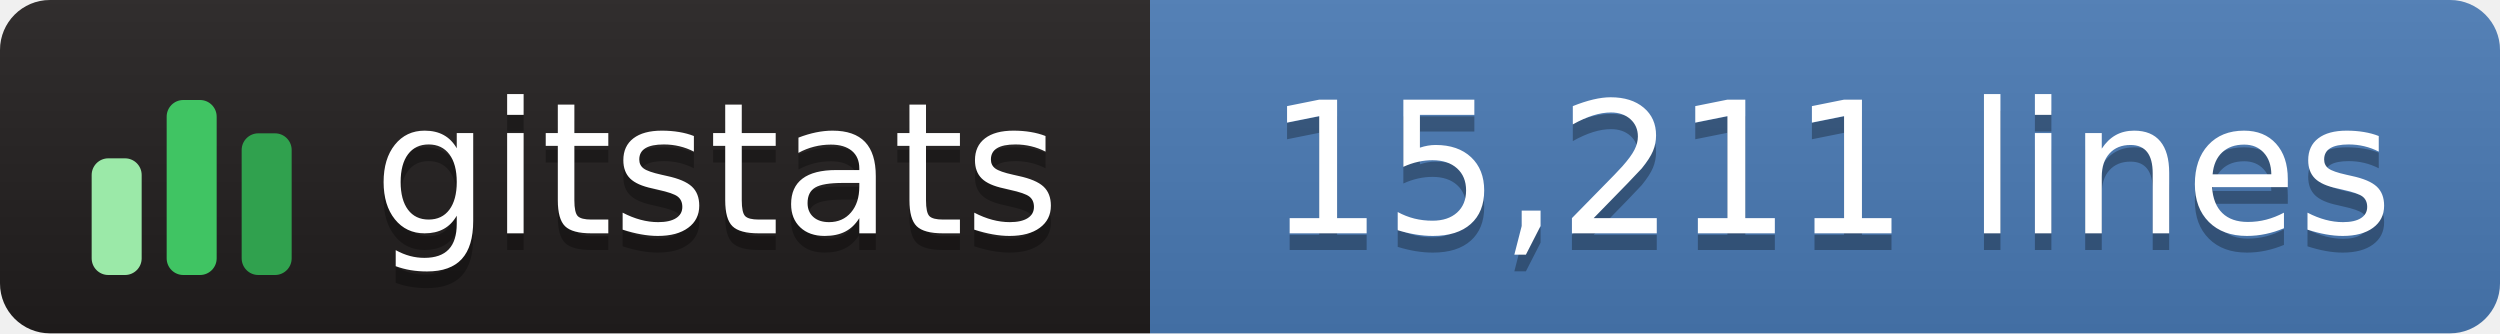
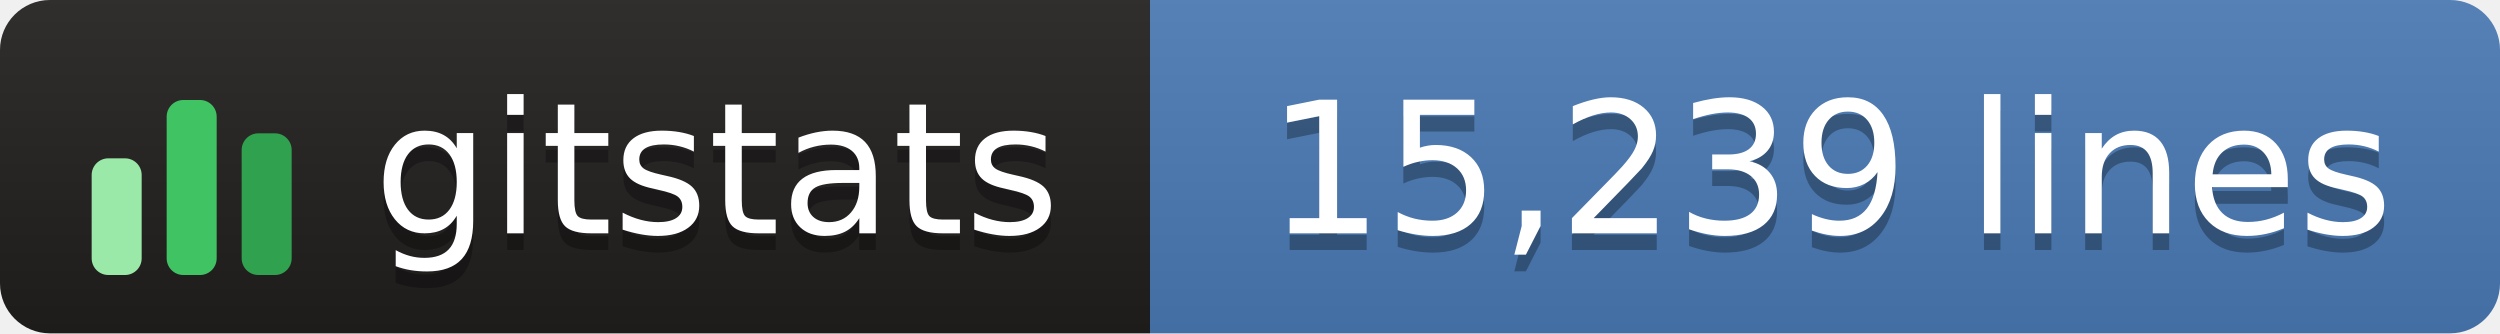
- <svg xmlns="http://www.w3.org/2000/svg" width="150" height="20" role="img" aria-label="gitstats: 15,211 lines">
+ <svg xmlns="http://www.w3.org/2000/svg" width="150" height="20" role="img" aria-label="gitstats: 15,239 lines">
  <linearGradient id="s" x2="0" y2="100%">
    <stop offset="0" stop-color="#bbb" stop-opacity=".1" />
    <stop offset="1" stop-opacity=".1" />
  </linearGradient>
  <clipPath id="r">
    <rect width="150" height="20" rx="3" fill="#fff" />
  </clipPath>
  <g clip-path="url(#r)">
    <rect width="69" height="20" fill="#211e1e" />
    <rect x="69" width="82" height="20" fill="#4a7ab5" />
    <rect width="150" height="20" fill="url(#s)" />
  </g>
  <g transform="translate(5,3.5)">
    <rect x="0.5" y="6.0" width="3" height="7.0" rx="1" fill="#9be9a8" />
    <rect x="5.0" y="2.5" width="3" height="10.5" rx="1" fill="#40c463" />
    <rect x="9.5" y="4.5" width="3" height="8.5" rx="1" fill="#30a14e" />
  </g>
  <g fill="#fff" text-anchor="middle" font-family="Verdana,Geneva,DejaVu Sans,sans-serif" text-rendering="geometricPrecision" font-size="110">
    <text aria-hidden="true" x="430" y="150" fill="#010101" fill-opacity=".3" transform="scale(.1)" textLength="420">gitstats</text>
    <text x="430" y="140" transform="scale(.1)" textLength="420">gitstats</text>
-     <text aria-hidden="true" x="1098" y="150" fill="#010101" fill-opacity=".3" transform="scale(.1)" textLength="705">15,211 lines</text>
-     <text x="1098" y="140" transform="scale(.1)" textLength="705">15,211 lines</text>
+     <text aria-hidden="true" x="1098" y="150" fill="#010101" fill-opacity=".3" transform="scale(.1)" textLength="705">15,239 lines</text>
+     <text x="1098" y="140" transform="scale(.1)" textLength="705">15,239 lines</text>
  </g>
</svg>
